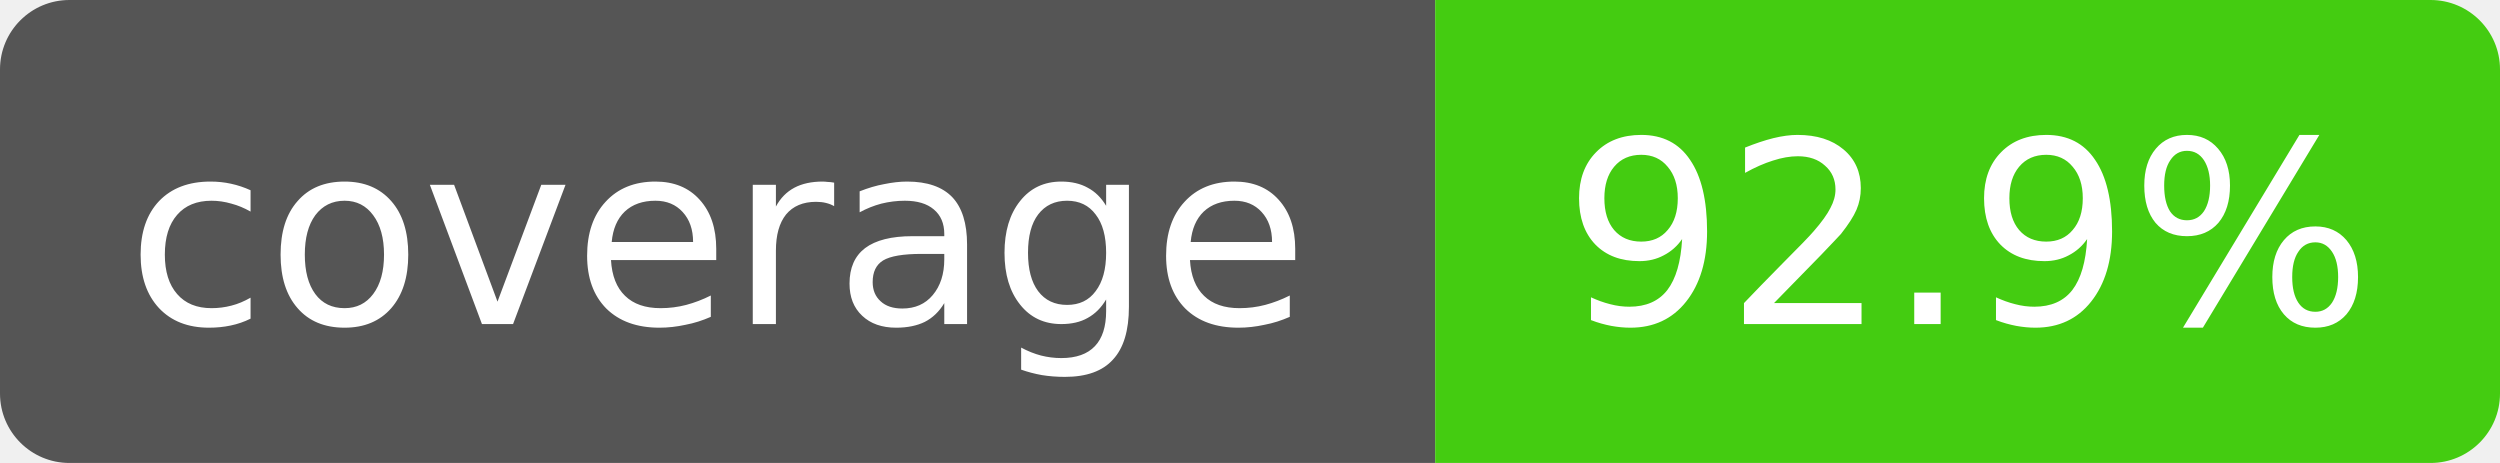
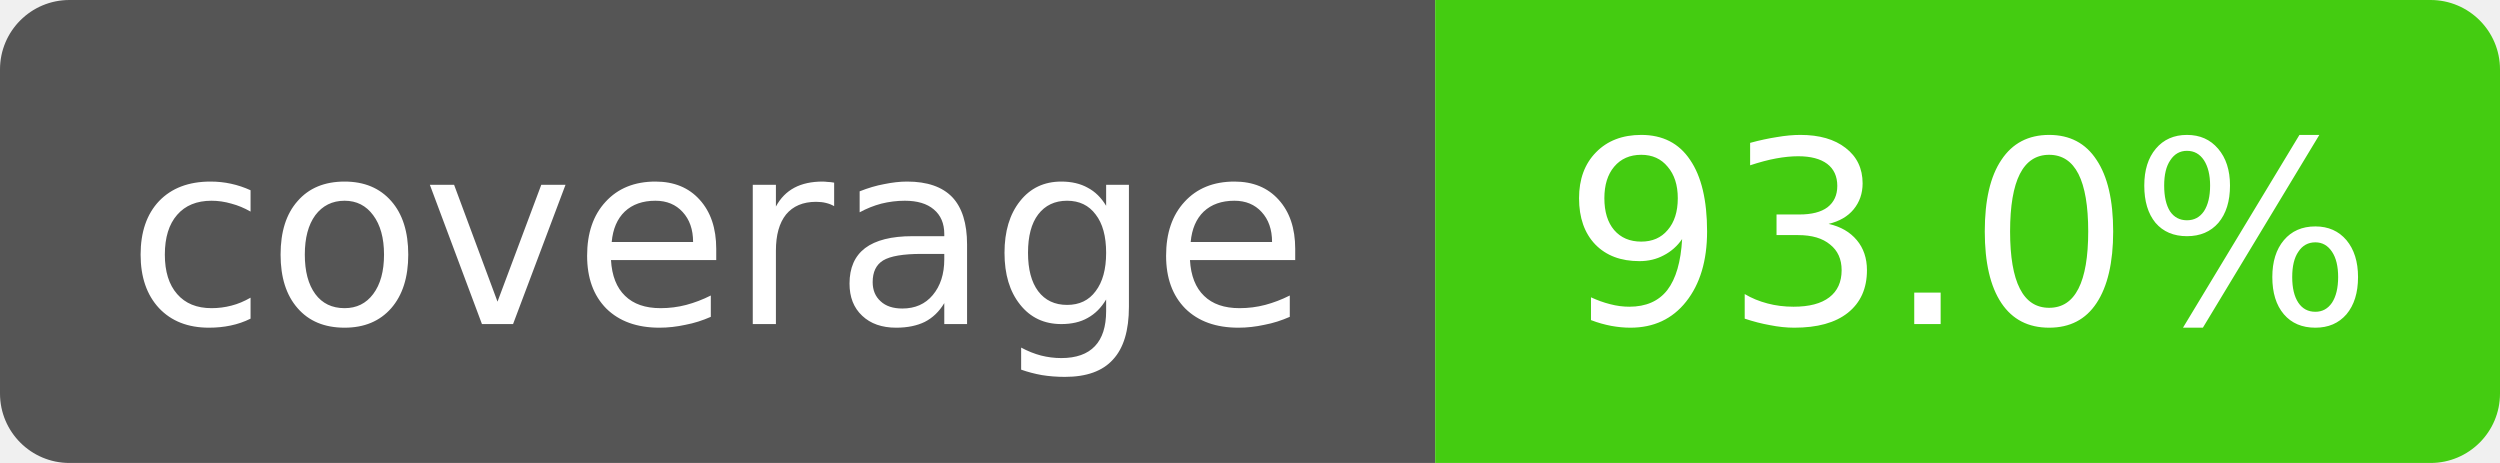
- <svg xmlns="http://www.w3.org/2000/svg" width="108" height="20" role="img" aria-label="coverage: 92.9%">
+ <svg xmlns="http://www.w3.org/2000/svg" width="108" height="20" role="img" aria-label="coverage: 93.0%">
  <clipPath id="r">
    <rect width="108" height="20" rx="3" />
  </clipPath>
  <g clip-path="url(#r)" font-family="Verdana,DejaVu Sans,sans-serif" font-size="11">
    <rect width="62" height="20" fill="#555" />
    <rect x="62" width="46" height="20" fill="#4c1" />
    <text x="31" y="14" fill="#fff" text-anchor="middle">coverage</text>
-     <text x="85" y="14" fill="#fff" text-anchor="middle">92.9%</text>
+     <text x="85" y="14" fill="#fff" text-anchor="middle">93.0%</text>
  </g>
</svg>
